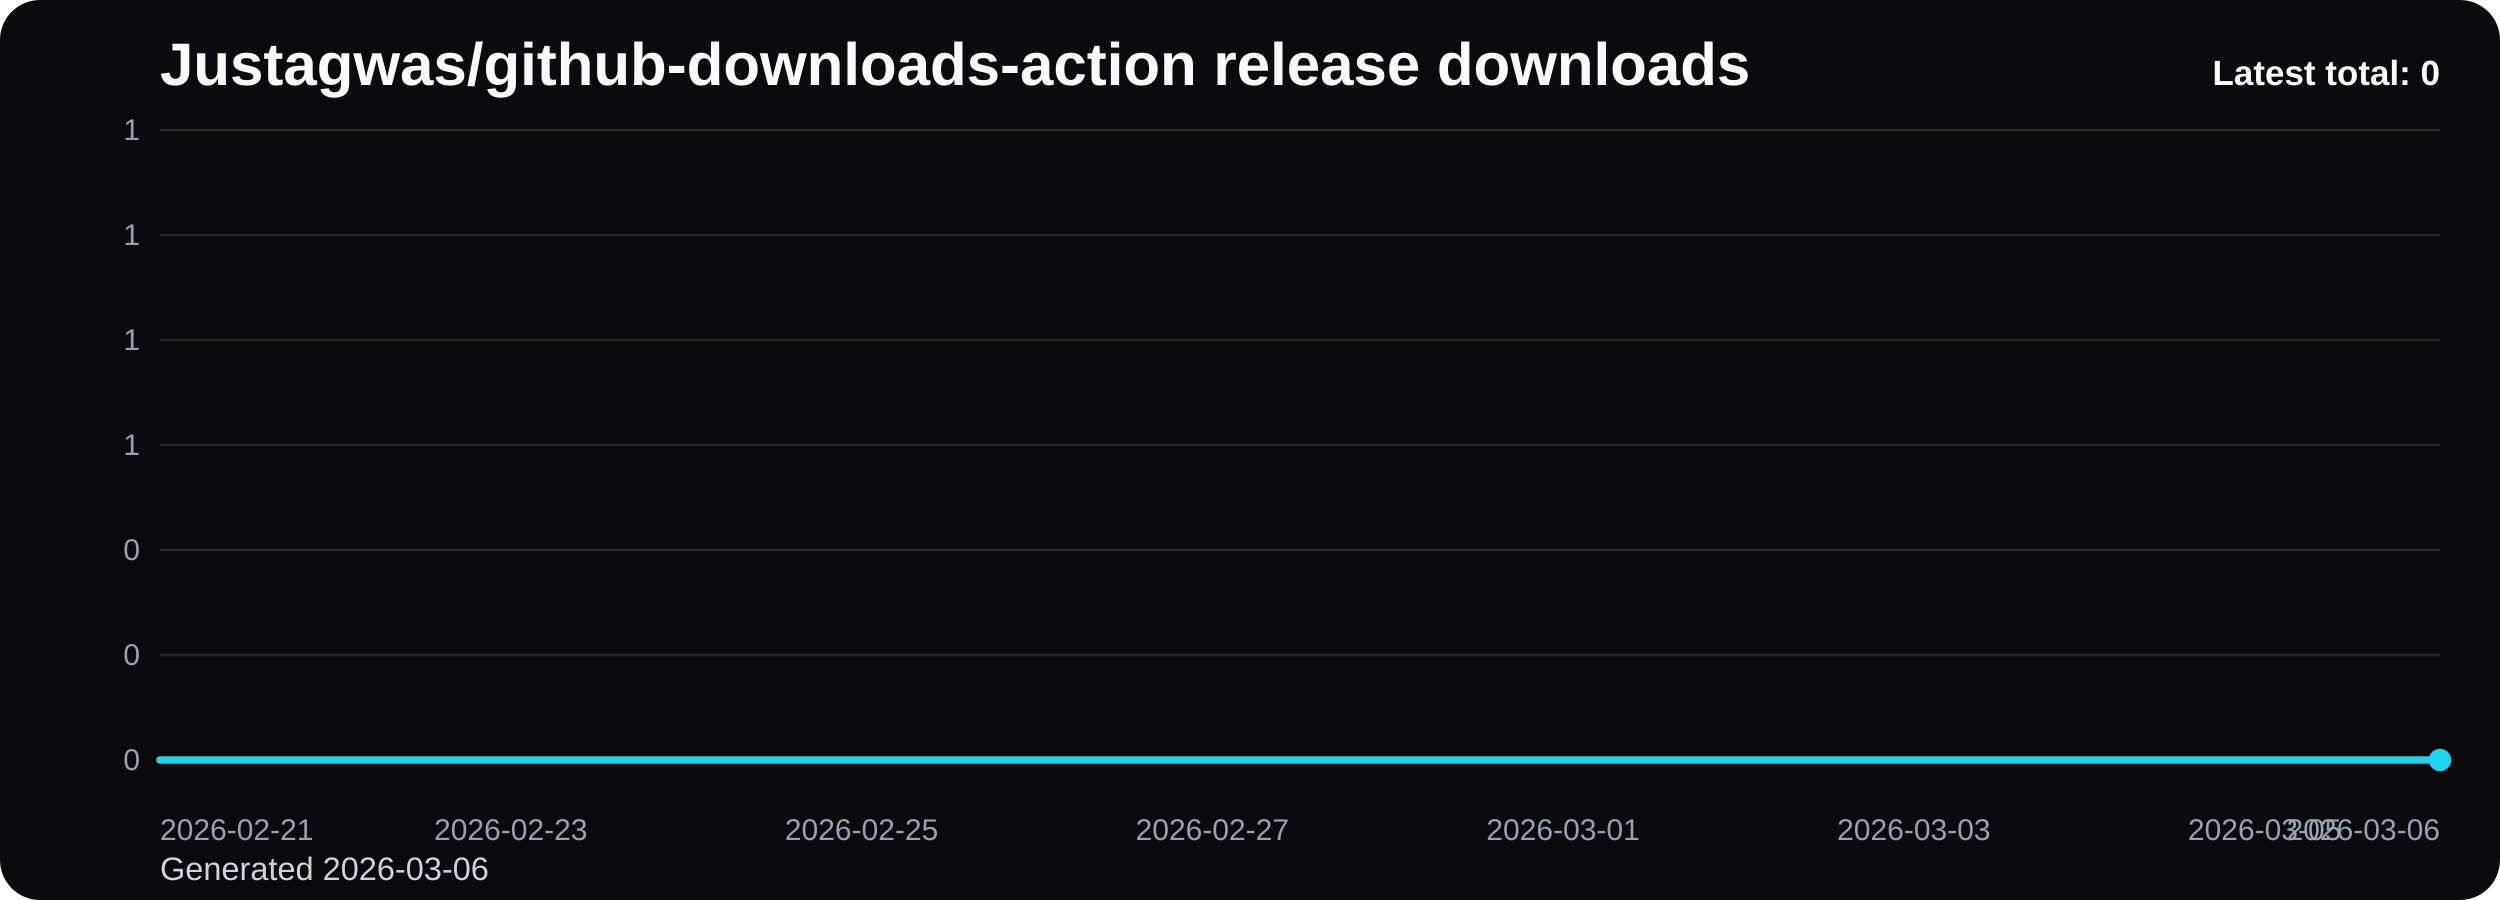
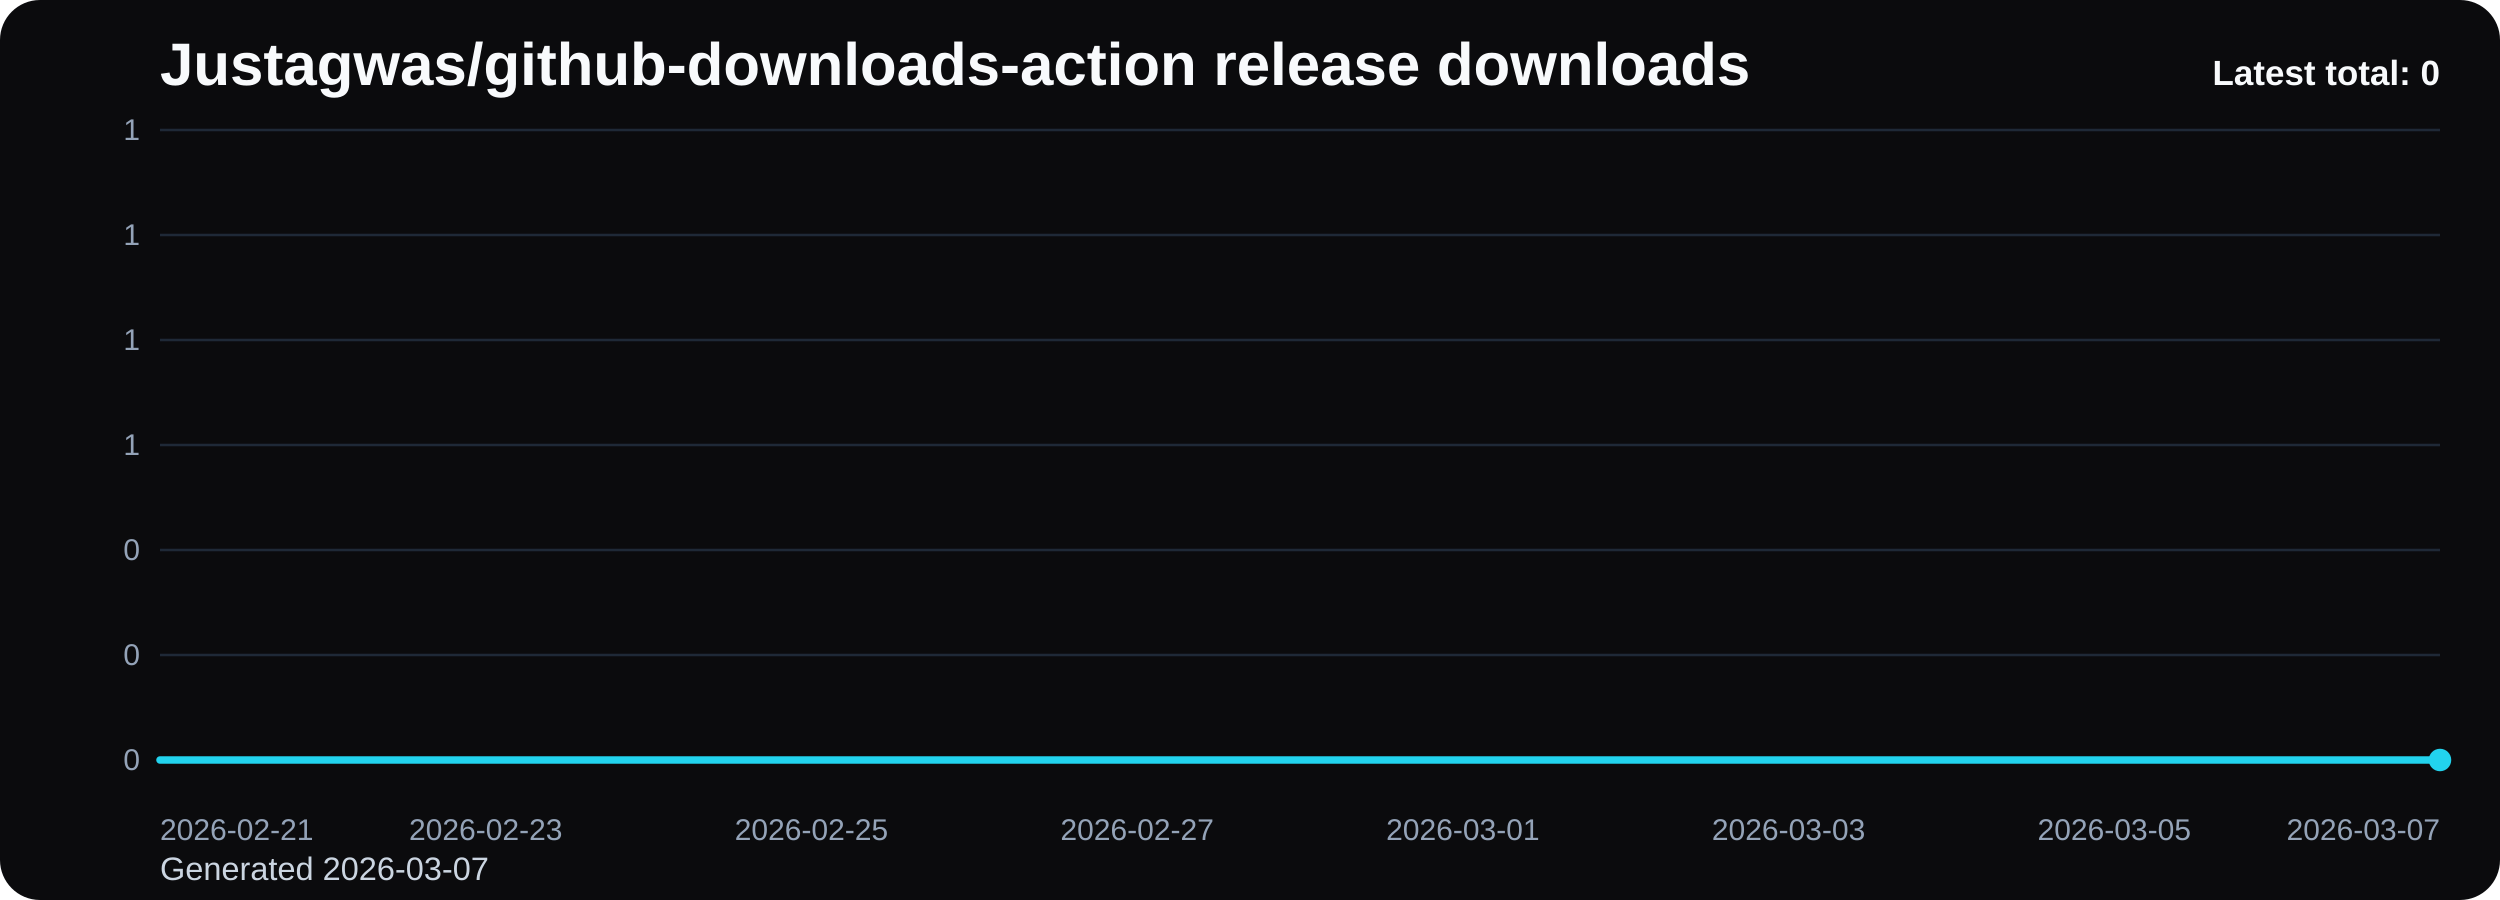
<svg xmlns="http://www.w3.org/2000/svg" viewBox="0 0 1000 360" role="img" aria-label="Justagwas/github-downloads-action release downloads chart">
  <defs>
    <linearGradient id="fill-total-trend-black" x1="0" y1="0" x2="0" y2="1">
      <stop offset="0%" stop-color="#22d3ee" stop-opacity="0.32" />
      <stop offset="100%" stop-color="#22d3ee" stop-opacity="0.05" />
    </linearGradient>
    <style>
      .bg { fill: #0b0b0d; }
      .title { font: 700 24px Arial, sans-serif; fill: #f8fafc; }
      .sub { font: 400 13px Arial, sans-serif; fill: #cbd5e1; }
      .grid { stroke: #1f2937; stroke-width: 1; }
      .axis { font: 400 12px Arial, sans-serif; fill: #94a3b8; }
      .line { fill: none; stroke: #22d3ee; stroke-width: 3; stroke-linecap: round; stroke-linejoin: round; }
      .dot { fill: #22d3ee; }
      .value { font: 600 11px Arial, sans-serif; fill: #cbd5e1; }
      .latest { font: 700 14px Arial, sans-serif; fill: #f8fafc; }
    </style>
  </defs>
  <rect class="bg" x="0" y="0" width="1000" height="360" rx="16" />
  <text class="title" x="64" y="34">Justagwas/github-downloads-action release downloads</text>
-   <text class="sub" x="64" y="352">Generated 2026-03-06</text>
+   <text class="sub" x="64" y="352">Generated 2026-03-07</text>
  <line x1="64" y1="52.00" x2="976" y2="52.00" class="grid" />
  <text x="56" y="56.00" text-anchor="end" class="axis">1</text>
  <line x1="64" y1="94.00" x2="976" y2="94.00" class="grid" />
  <text x="56" y="98.00" text-anchor="end" class="axis">1</text>
  <line x1="64" y1="136.00" x2="976" y2="136.00" class="grid" />
  <text x="56" y="140.00" text-anchor="end" class="axis">1</text>
  <line x1="64" y1="178.00" x2="976" y2="178.00" class="grid" />
  <text x="56" y="182.00" text-anchor="end" class="axis">1</text>
  <line x1="64" y1="220.00" x2="976" y2="220.00" class="grid" />
  <text x="56" y="224.00" text-anchor="end" class="axis">0</text>
  <line x1="64" y1="262.00" x2="976" y2="262.00" class="grid" />
  <text x="56" y="266.00" text-anchor="end" class="axis">0</text>
  <line x1="64" y1="304.00" x2="976" y2="304.00" class="grid" />
  <text x="56" y="308.00" text-anchor="end" class="axis">0</text>
-   <path d="M 64.00 304 L 64.00 304.00 L 134.15 304.00 L 204.31 304.00 L 274.46 304.00 L 344.62 304.00 L 414.77 304.00 L 484.92 304.00 L 555.08 304.00 L 625.23 304.00 L 695.38 304.00 L 765.54 304.00 L 835.69 304.00 L 905.85 304.00 L 976.00 304.00 L 976.00 304 Z" fill="url(#fill-total-trend-black)" />
-   <polyline class="line" points="64.00,304.00 134.15,304.00 204.31,304.00 274.46,304.00 344.62,304.00 414.77,304.00 484.92,304.00 555.08,304.00 625.23,304.00 695.38,304.00 765.54,304.00 835.69,304.00 905.85,304.00 976.00,304.00" />
+   <path d="M 64.00 304 L 64.00 304.00 L 129.14 304.00 L 194.29 304.00 L 259.43 304.00 L 324.57 304.00 L 389.71 304.00 L 454.86 304.00 L 520.00 304.00 L 585.14 304.00 L 650.29 304.00 L 715.43 304.00 L 780.57 304.00 L 845.71 304.00 L 910.86 304.00 L 976.00 304.00 L 976.00 304 Z" fill="url(#fill-total-trend-black)" />
+   <polyline class="line" points="64.00,304.00 129.14,304.00 194.29,304.00 259.43,304.00 324.57,304.00 389.71,304.00 454.86,304.00 520.00,304.00 585.14,304.00 650.29,304.00 715.43,304.00 780.57,304.00 845.71,304.00 910.86,304.00 976.00,304.00" />
  <circle class="dot" cx="976.00" cy="304.00" r="4.5" />
  <text class="axis" x="64.00" y="336" text-anchor="start">2026-02-21</text>
-   <text class="axis" x="204.31" y="336" text-anchor="middle">2026-02-23</text>
-   <text class="axis" x="344.62" y="336" text-anchor="middle">2026-02-25</text>
-   <text class="axis" x="484.92" y="336" text-anchor="middle">2026-02-27</text>
-   <text class="axis" x="625.23" y="336" text-anchor="middle">2026-03-01</text>
-   <text class="axis" x="765.54" y="336" text-anchor="middle">2026-03-03</text>
-   <text class="axis" x="905.85" y="336" text-anchor="middle">2026-03-05</text>
-   <text class="axis" x="976.00" y="336" text-anchor="end">2026-03-06</text>
+   <text class="axis" x="194.29" y="336" text-anchor="middle">2026-02-23</text>
+   <text class="axis" x="324.57" y="336" text-anchor="middle">2026-02-25</text>
+   <text class="axis" x="454.86" y="336" text-anchor="middle">2026-02-27</text>
+   <text class="axis" x="585.14" y="336" text-anchor="middle">2026-03-01</text>
+   <text class="axis" x="715.43" y="336" text-anchor="middle">2026-03-03</text>
+   <text class="axis" x="845.71" y="336" text-anchor="middle">2026-03-05</text>
+   <text class="axis" x="976.00" y="336" text-anchor="end">2026-03-07</text>
  <text class="latest" x="976" y="34" text-anchor="end">Latest total: 0</text>
</svg>
